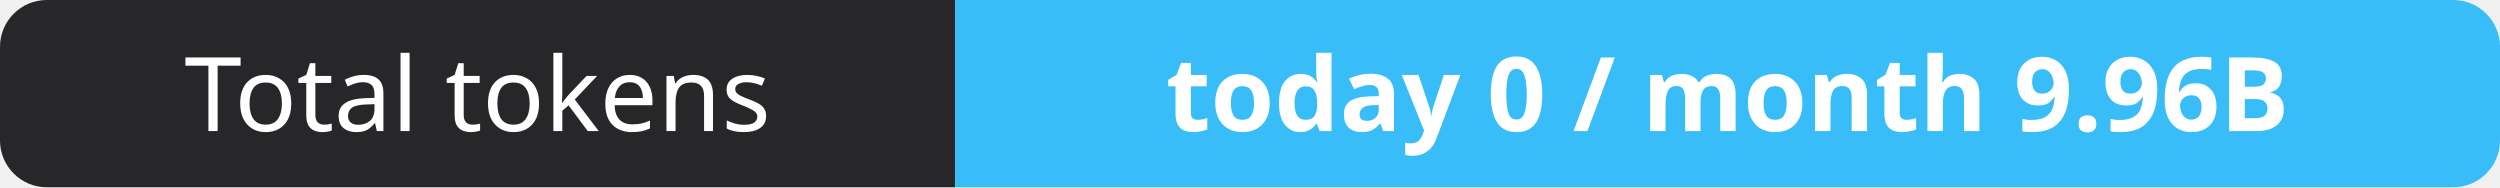
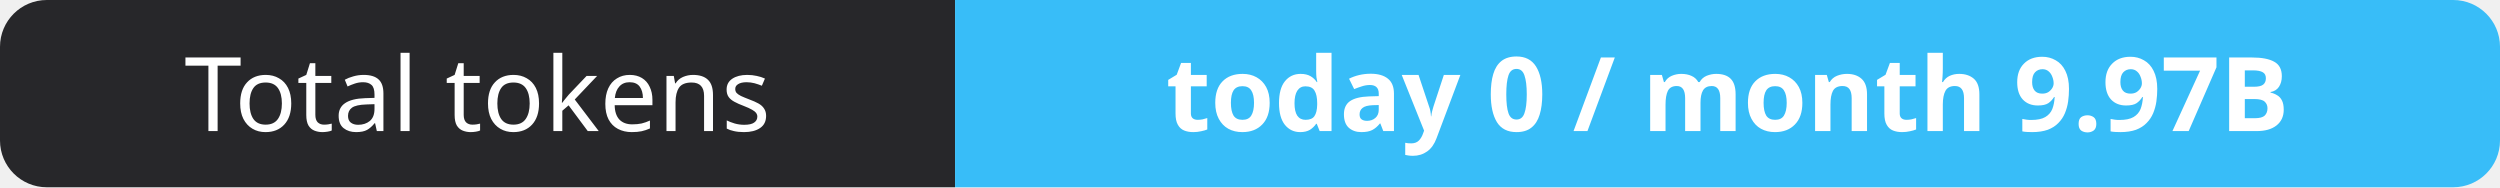
- <svg xmlns="http://www.w3.org/2000/svg" width="267" height="20" role="img" aria-label="Total tokens: today 0 / month 9.96B">
+ <svg xmlns="http://www.w3.org/2000/svg" width="267" height="20" role="img" aria-label="Total tokens: today 0 / month 9.97B">
  <clipPath id="r">
    <rect width="267" height="20" rx="5" fill="#fff" />
  </clipPath>
  <g clip-path="url(#r)">
    <rect width="102" height="20" fill="#27272a" />
    <rect x="102" width="165" height="20" fill="#38bdf8" />
  </g>
  <g fill="#fff" text-anchor="middle" font-family="Verdana,Geneva,sans-serif" font-size="11">
    <text x="51.0" y="14">Total tokens</text>
-     <text x="184.5" y="14" font-weight="700">today 0 / month 9.96B</text>
+     <text x="184.5" y="14" font-weight="700">today 0 / month 9.97B</text>
  </g>
</svg>
